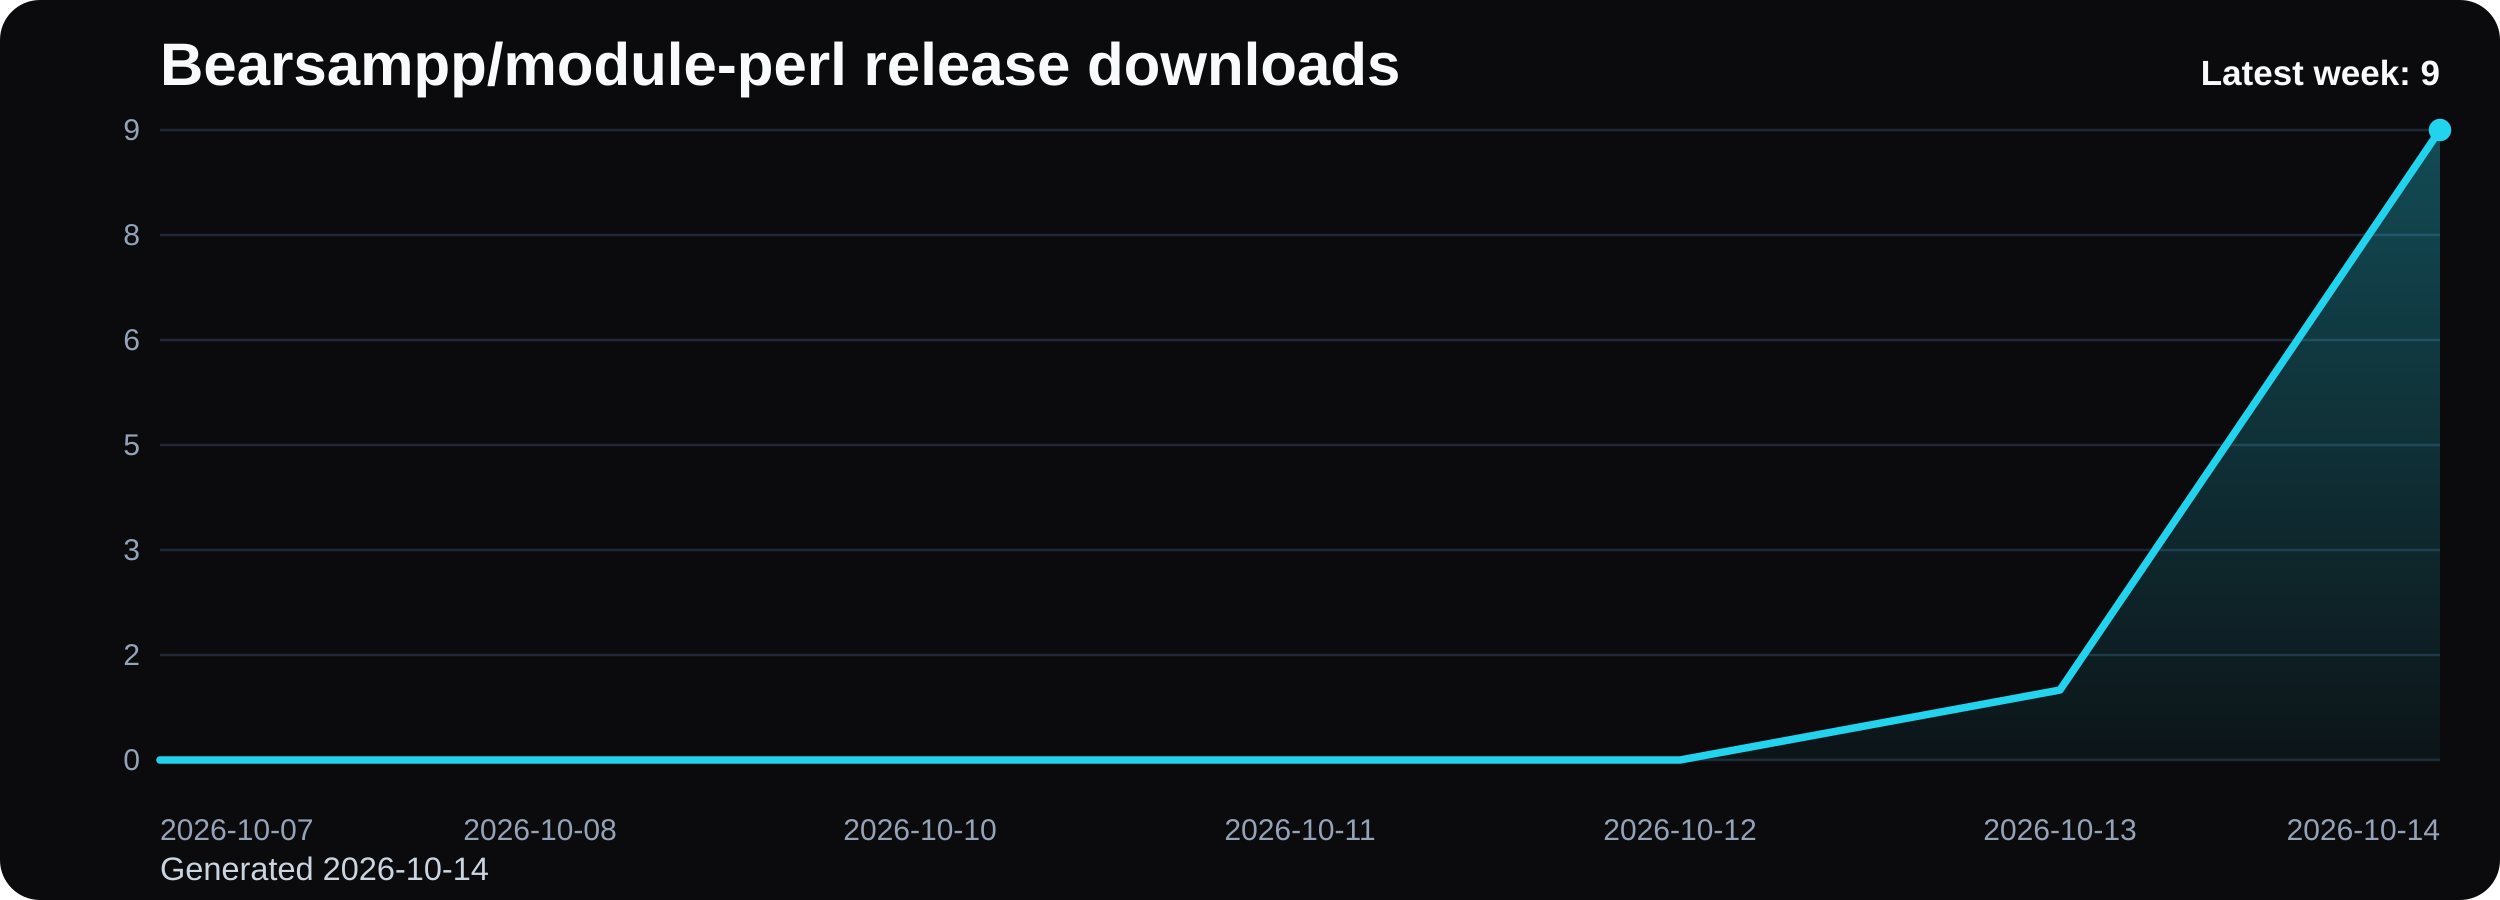
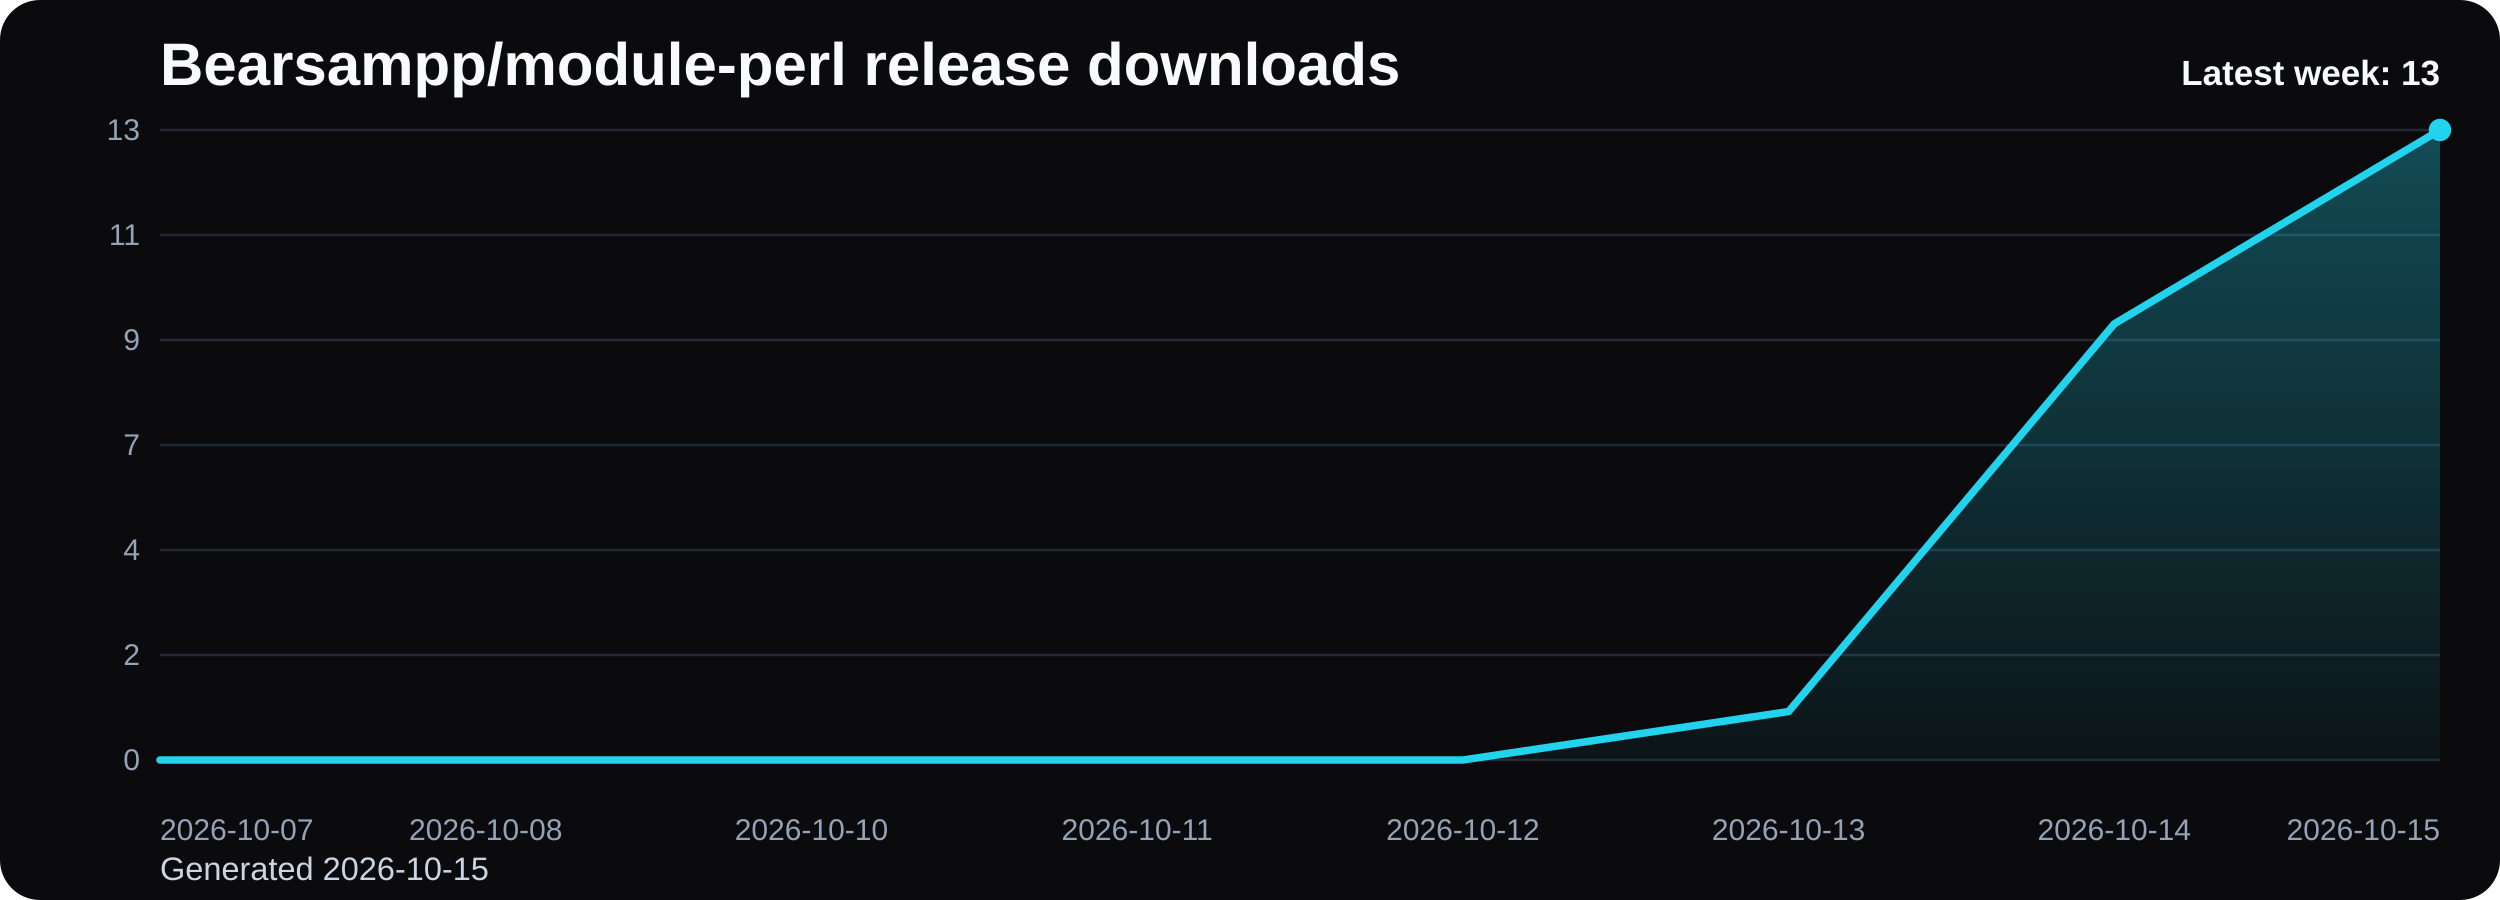
<svg xmlns="http://www.w3.org/2000/svg" viewBox="0 0 1000 360" role="img" aria-label="Bearsampp/module-perl release downloads chart">
  <defs>
    <linearGradient id="fill-weekly-black" x1="0" y1="0" x2="0" y2="1">
      <stop offset="0%" stop-color="#22d3ee" stop-opacity="0.32" />
      <stop offset="100%" stop-color="#22d3ee" stop-opacity="0.05" />
    </linearGradient>
    <style>
      .bg { fill: #0b0b0d; }
      .title { font: 700 24px Arial, sans-serif; fill: #f8fafc; }
      .sub { font: 400 13px Arial, sans-serif; fill: #cbd5e1; }
      .grid { stroke: #1f2937; stroke-width: 1; }
      .axis { font: 400 12px Arial, sans-serif; fill: #94a3b8; }
      .line { fill: none; stroke: #22d3ee; stroke-width: 3; stroke-linecap: round; stroke-linejoin: round; }
      .dot { fill: #22d3ee; }
      .value { font: 600 11px Arial, sans-serif; fill: #cbd5e1; }
      .latest { font: 700 14px Arial, sans-serif; fill: #f8fafc; }
    </style>
  </defs>
  <rect class="bg" x="0" y="0" width="1000" height="360" rx="16" />
  <text class="title" x="64" y="34">Bearsampp/module-perl release downloads</text>
-   <text class="sub" x="64" y="352">Generated 2026-10-14</text>
+   <text class="sub" x="64" y="352">Generated 2026-10-15</text>
  <line x1="64" y1="52.00" x2="976" y2="52.00" class="grid" />
-   <text x="56" y="56.00" text-anchor="end" class="axis">9</text>
+   <text x="56" y="56.00" text-anchor="end" class="axis">13</text>
  <line x1="64" y1="94.00" x2="976" y2="94.00" class="grid" />
-   <text x="56" y="98.00" text-anchor="end" class="axis">8</text>
+   <text x="56" y="98.00" text-anchor="end" class="axis">11</text>
  <line x1="64" y1="136.00" x2="976" y2="136.00" class="grid" />
-   <text x="56" y="140.00" text-anchor="end" class="axis">6</text>
+   <text x="56" y="140.00" text-anchor="end" class="axis">9</text>
  <line x1="64" y1="178.00" x2="976" y2="178.00" class="grid" />
-   <text x="56" y="182.00" text-anchor="end" class="axis">5</text>
+   <text x="56" y="182.00" text-anchor="end" class="axis">7</text>
  <line x1="64" y1="220.00" x2="976" y2="220.00" class="grid" />
-   <text x="56" y="224.00" text-anchor="end" class="axis">3</text>
+   <text x="56" y="224.00" text-anchor="end" class="axis">4</text>
  <line x1="64" y1="262.00" x2="976" y2="262.00" class="grid" />
  <text x="56" y="266.00" text-anchor="end" class="axis">2</text>
  <line x1="64" y1="304.00" x2="976" y2="304.00" class="grid" />
  <text x="56" y="308.00" text-anchor="end" class="axis">0</text>
-   <path d="M 64.00 304 L 64.00 304.00 L 216.00 304.00 L 368.00 304.00 L 520.00 304.00 L 672.00 304.00 L 824.00 276.00 L 976.00 52.00 L 976.00 304 Z" fill="url(#fill-weekly-black)" />
-   <polyline class="line" points="64.00,304.00 216.00,304.00 368.00,304.00 520.00,304.00 672.00,304.00 824.00,276.00 976.00,52.00" />
+   <path d="M 64.00 304 L 64.00 304.00 L 194.29 304.00 L 324.57 304.00 L 454.86 304.00 L 585.14 304.00 L 715.43 284.62 L 845.71 129.54 L 976.00 52.00 L 976.00 304 Z" fill="url(#fill-weekly-black)" />
+   <polyline class="line" points="64.00,304.00 194.29,304.00 324.57,304.00 454.86,304.00 585.14,304.00 715.43,284.62 845.71,129.54 976.00,52.00" />
  <circle class="dot" cx="976.00" cy="52.00" r="4.5" />
  <text class="axis" x="64.00" y="336" text-anchor="start">2026-10-07</text>
-   <text class="axis" x="216.00" y="336" text-anchor="middle">2026-10-08</text>
-   <text class="axis" x="368.00" y="336" text-anchor="middle">2026-10-10</text>
-   <text class="axis" x="520.00" y="336" text-anchor="middle">2026-10-11</text>
-   <text class="axis" x="672.00" y="336" text-anchor="middle">2026-10-12</text>
-   <text class="axis" x="824.00" y="336" text-anchor="middle">2026-10-13</text>
-   <text class="axis" x="976.00" y="336" text-anchor="end">2026-10-14</text>
-   <text class="latest" x="976" y="34" text-anchor="end">Latest week: 9</text>
+   <text class="axis" x="194.29" y="336" text-anchor="middle">2026-10-08</text>
+   <text class="axis" x="324.57" y="336" text-anchor="middle">2026-10-10</text>
+   <text class="axis" x="454.86" y="336" text-anchor="middle">2026-10-11</text>
+   <text class="axis" x="585.14" y="336" text-anchor="middle">2026-10-12</text>
+   <text class="axis" x="715.43" y="336" text-anchor="middle">2026-10-13</text>
+   <text class="axis" x="845.71" y="336" text-anchor="middle">2026-10-14</text>
+   <text class="axis" x="976.00" y="336" text-anchor="end">2026-10-15</text>
+   <text class="latest" x="976" y="34" text-anchor="end">Latest week: 13</text>
</svg>
